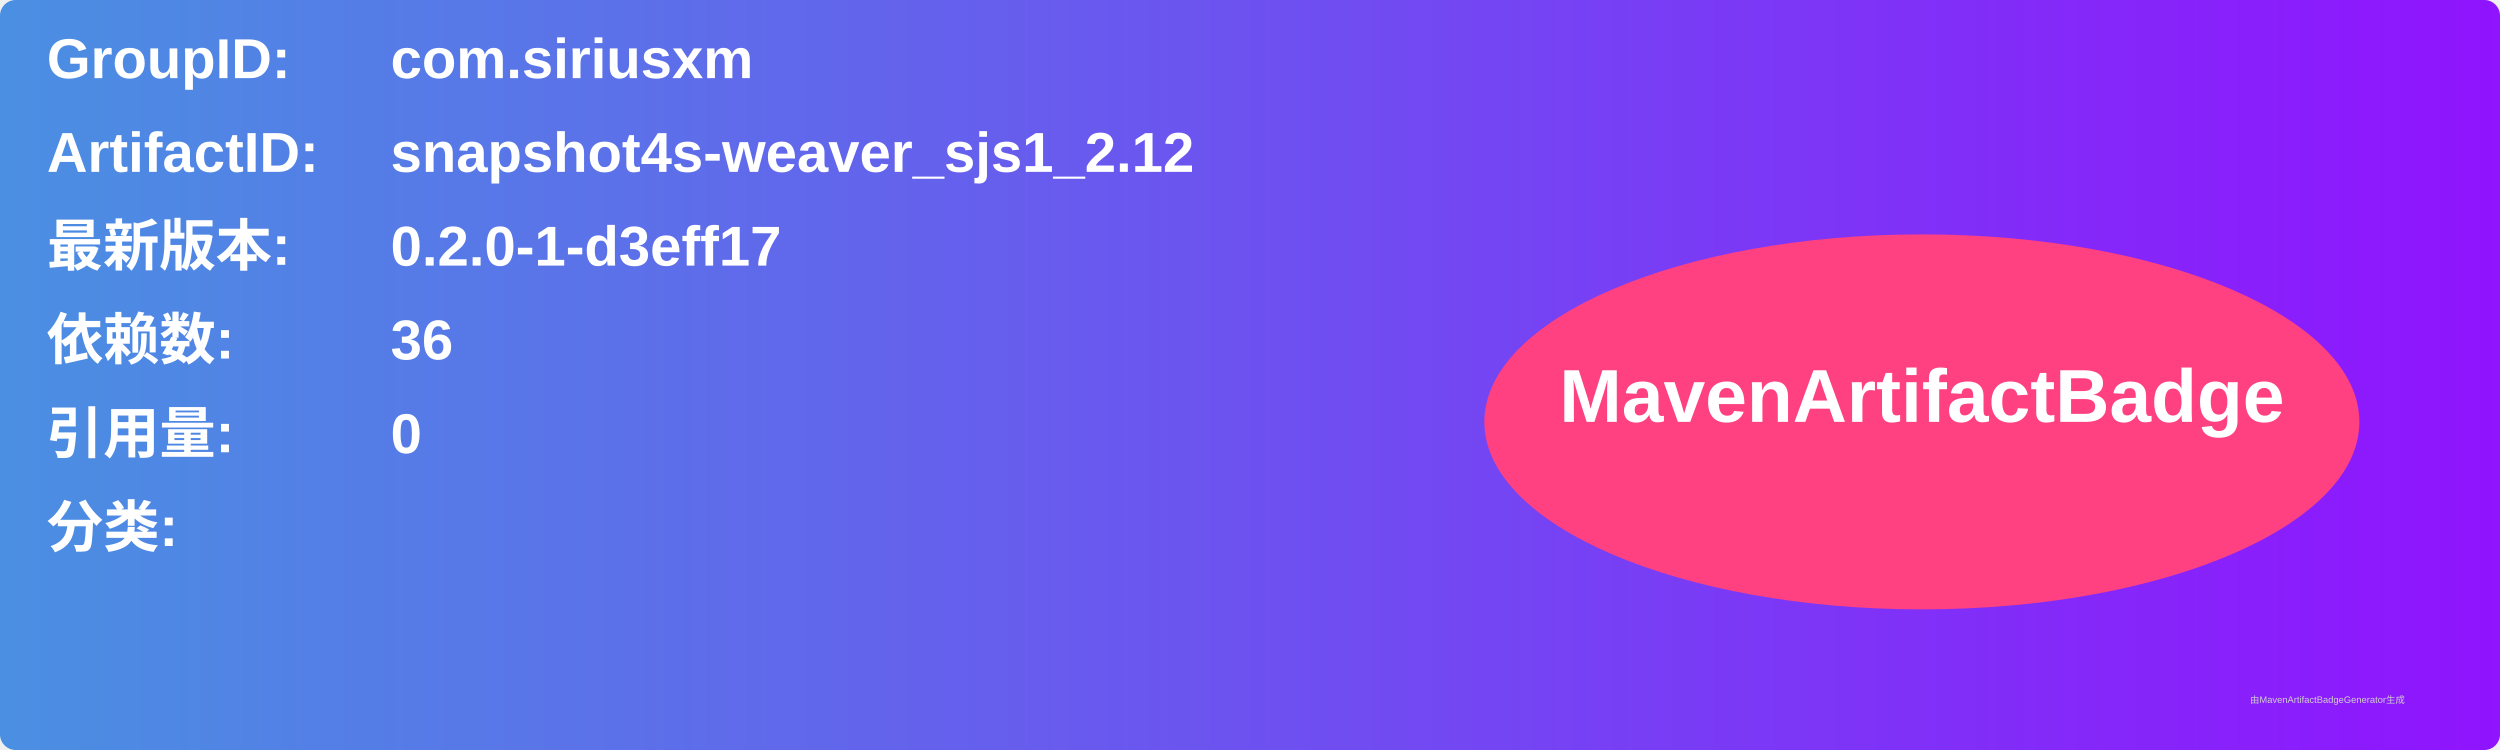
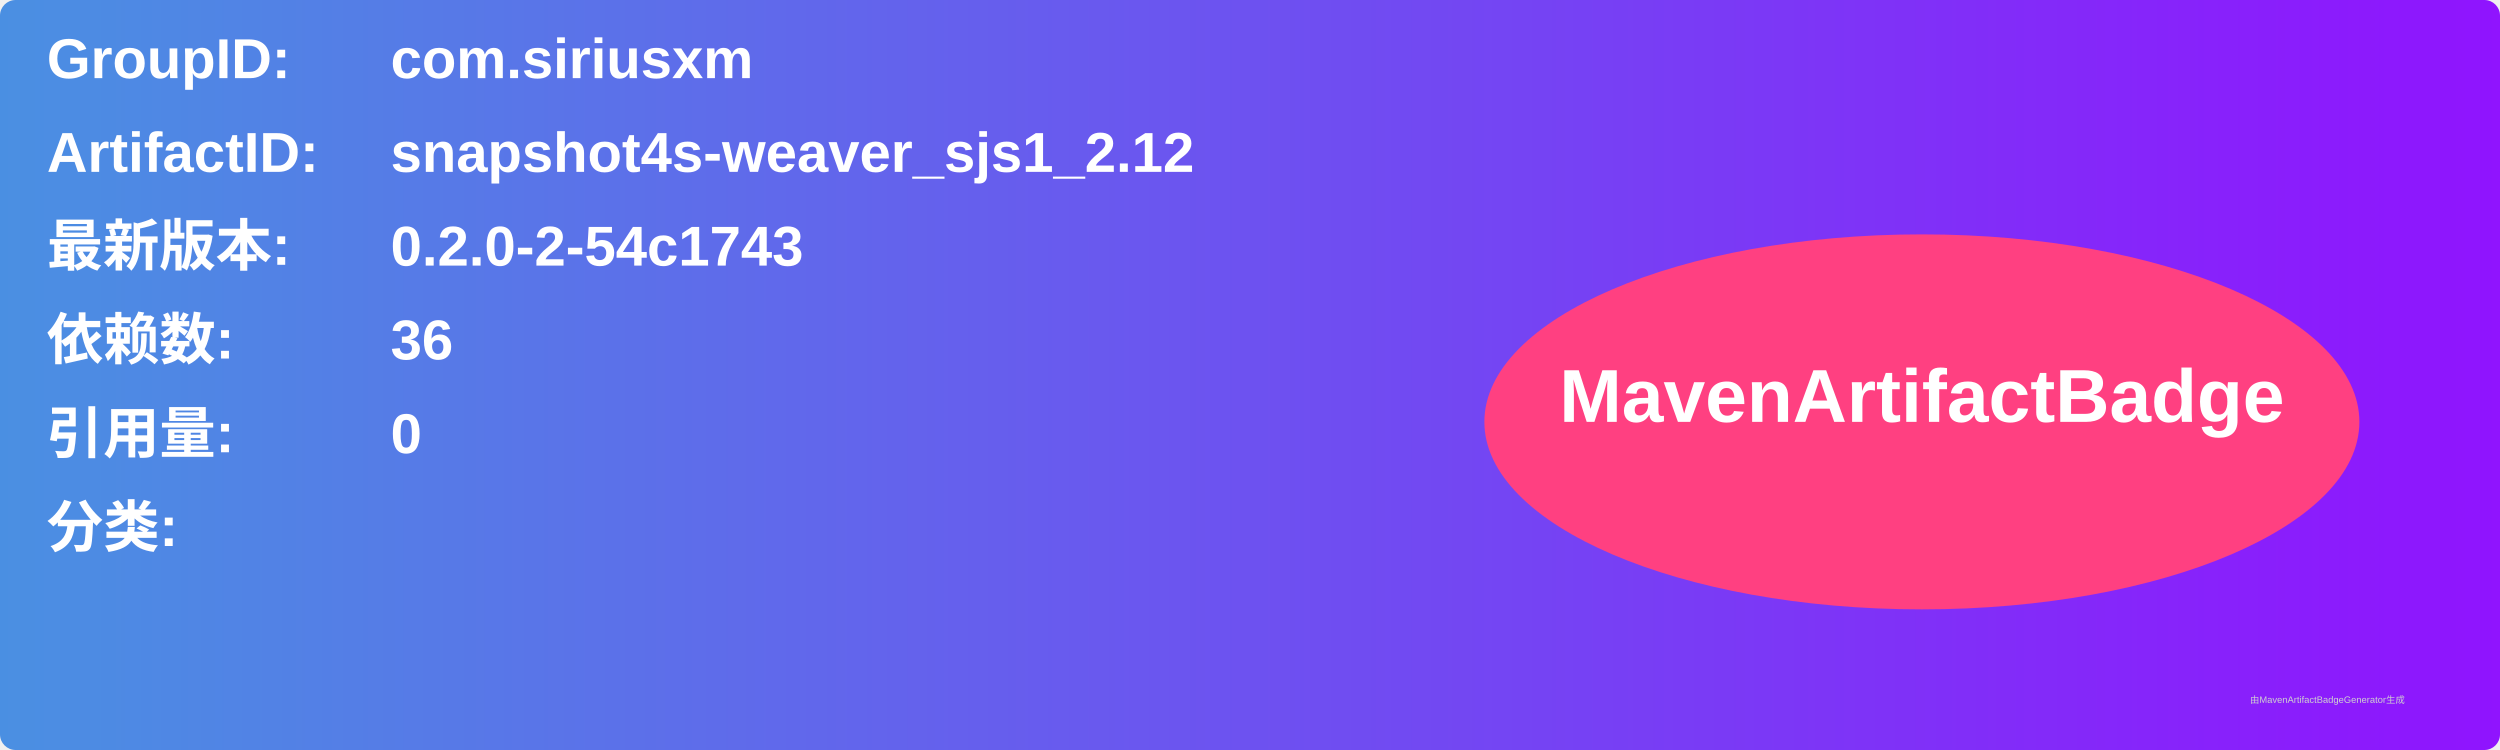
<svg xmlns="http://www.w3.org/2000/svg" width="800" height="240" viewBox="0 0 800 240">
  <linearGradient id="grad" x1="0%" y1="0%" x2="100%" y2="0%">
    <stop offset="0%" stop-color="#4a90e2" />
    <stop offset="100%" stop-color="#9013fe" />
  </linearGradient>
  <rect width="100%" height="100%" rx="5" ry="5" fill="url(#grad)" />
  <g transform="translate(15, 15)">
    <text x="0" y="10" font-family="Arial" font-size="18" fill="white" font-weight="bold" width="260">GroupID:</text>
    <text x="110" y="10" font-family="Arial" font-size="18" fill="white" font-weight="bold" width="460">com.siriusxm</text>
    <text x="0" y="40" font-family="Arial" font-size="18" fill="white" font-weight="bold" width="260">ArtifactID:</text>
    <text x="110" y="40" font-family="Arial" font-size="18" fill="white" font-weight="bold" width="460">snapshot4s-weaver_sjs1_2.12</text>
    <text x="0" y="70" font-family="Arial" font-size="18" fill="white" font-weight="bold">最新版本:</text>
    <text x="110" y="70" font-family="Arial" font-size="18" fill="white" font-weight="bold">
-       <tspan font-weight="bold">0.2.0-1-d3eff17</tspan>
+       <tspan font-weight="bold">0.2.0-2-54c1743</tspan>
    </text>
    <text x="0" y="100" font-family="Arial" font-size="18" fill="white" font-weight="bold">依赖数: </text>
    <text x="110" y="100" font-family="Arial" font-size="18" fill="white">
      <tspan font-weight="bold">36</tspan>
    </text>
    <text x="0" y="130" font-family="Arial" font-size="18" fill="white" font-weight="bold">引用量: </text>
    <text x="110" y="130" font-family="Arial" font-size="18" fill="white">
      <tspan font-weight="bold">0</tspan>
    </text>
    <text x="0" y="160" font-family="Arial" font-size="18" fill="white" font-weight="bold">分类:</text>
    <text x="10" y="190" font-family="Arial" font-size="10" fill="white">
      <tspan font-weight="bold" />
    </text>
    <ellipse cx="600" cy="120" rx="140" ry="60" fill="#ff4081" />
    <text x="600" y="120" text-anchor="middle" font-family="Arial" font-size="24" fill="white" font-weight="bold">MavenArtifactBadge</text>
  </g>
  <text x="720" y="225" font-family="Arial" font-size="3" fill="#d0d0d0">由MavenArtifactBadgeGenerator生成</text>
</svg>
